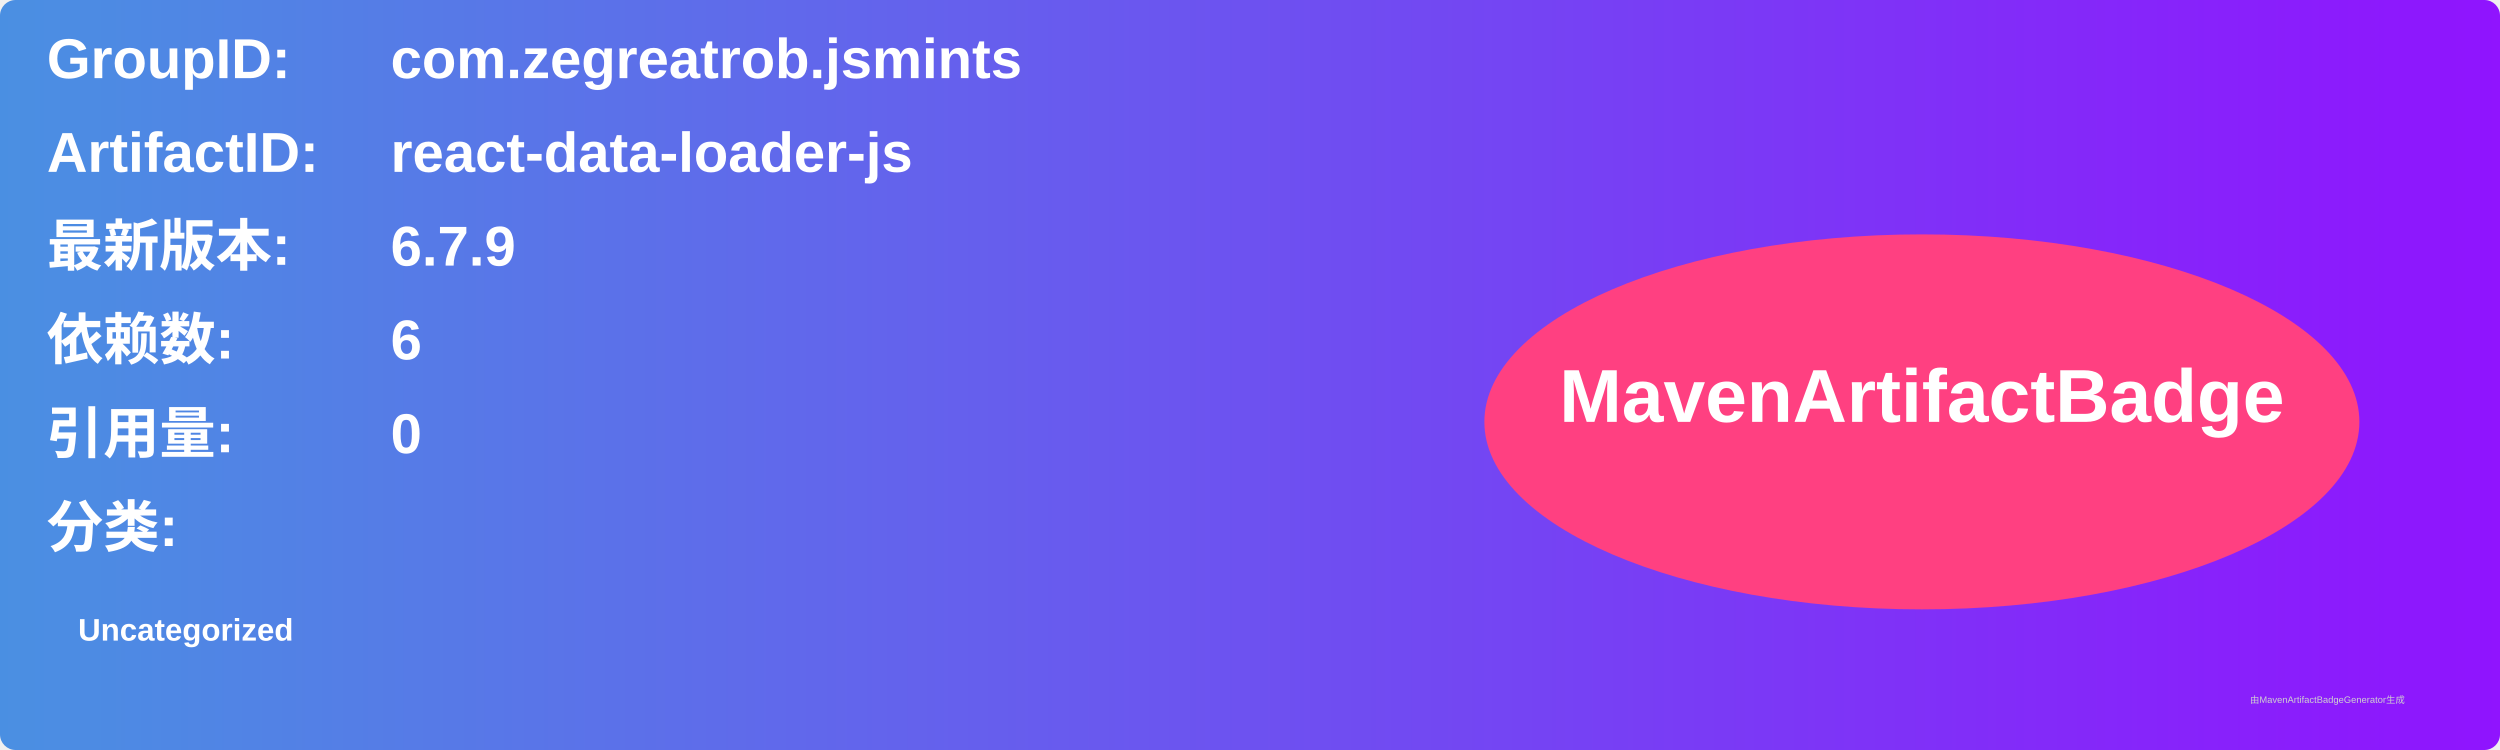
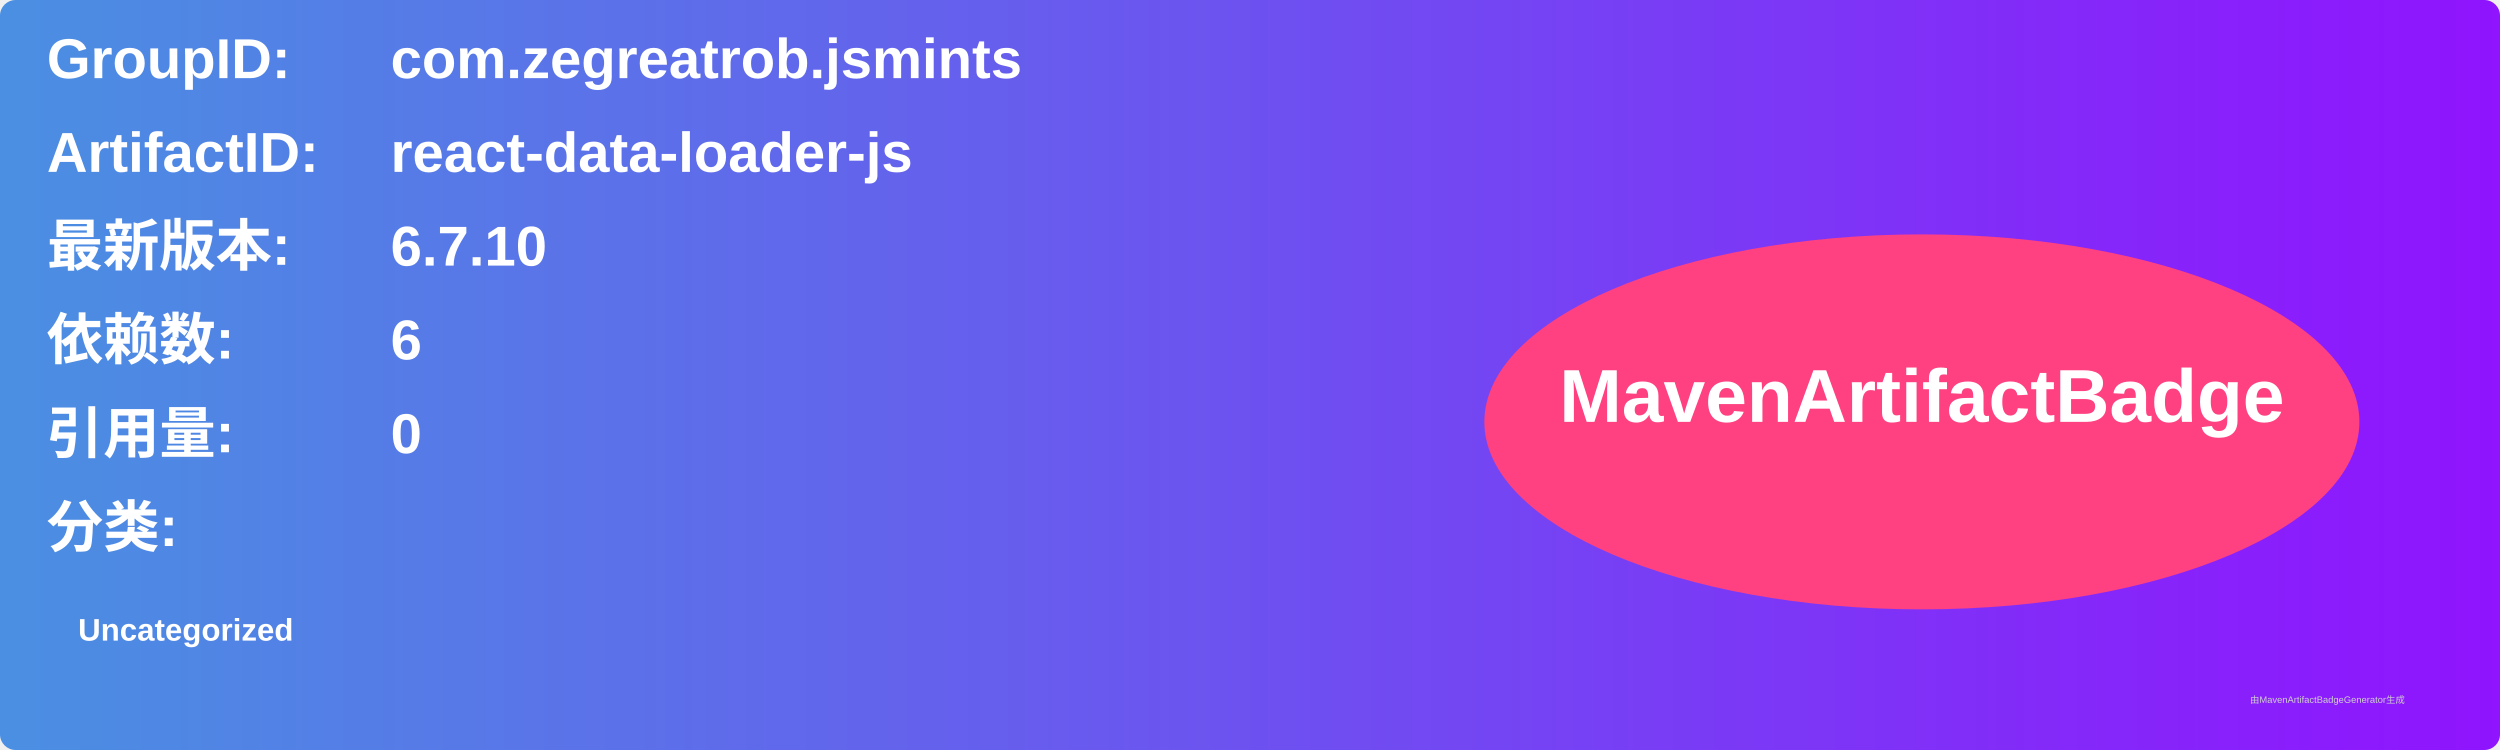
<svg xmlns="http://www.w3.org/2000/svg" width="800" height="240" viewBox="0 0 800 240">
  <linearGradient id="grad" x1="0%" y1="0%" x2="100%" y2="0%">
    <stop offset="0%" stop-color="#4a90e2" />
    <stop offset="100%" stop-color="#9013fe" />
  </linearGradient>
  <rect width="100%" height="100%" rx="5" ry="5" fill="url(#grad)" />
  <g transform="translate(15, 15)">
    <text x="0" y="10" font-family="Arial" font-size="18" fill="white" font-weight="bold" width="260">GroupID:</text>
    <text x="110" y="10" font-family="Arial" font-size="18" fill="white" font-weight="bold" width="460">com.zegreatrob.jsmints</text>
    <text x="0" y="40" font-family="Arial" font-size="18" fill="white" font-weight="bold" width="260">ArtifactID:</text>
    <text x="110" y="40" font-family="Arial" font-size="18" fill="white" font-weight="bold" width="460">react-data-loader-js</text>
    <text x="0" y="70" font-family="Arial" font-size="18" fill="white" font-weight="bold">最新版本:</text>
    <text x="110" y="70" font-family="Arial" font-size="18" fill="white" font-weight="bold">
-       <tspan font-weight="bold">6.7.9</tspan>
+       <tspan font-weight="bold">6.7.10</tspan>
    </text>
    <text x="0" y="100" font-family="Arial" font-size="18" fill="white" font-weight="bold">依赖数: </text>
    <text x="110" y="100" font-family="Arial" font-size="18" fill="white">
      <tspan font-weight="bold">6</tspan>
    </text>
    <text x="0" y="130" font-family="Arial" font-size="18" fill="white" font-weight="bold">引用量: </text>
    <text x="110" y="130" font-family="Arial" font-size="18" fill="white">
      <tspan font-weight="bold">0</tspan>
    </text>
    <text x="0" y="160" font-family="Arial" font-size="18" fill="white" font-weight="bold">分类:</text>
    <text x="10" y="190" font-family="Arial" font-size="10" fill="white">
      <tspan font-weight="bold">Uncategorized</tspan>
    </text>
    <ellipse cx="600" cy="120" rx="140" ry="60" fill="#ff4081" />
    <text x="600" y="120" text-anchor="middle" font-family="Arial" font-size="24" fill="white" font-weight="bold">MavenArtifactBadge</text>
  </g>
  <text x="720" y="225" font-family="Arial" font-size="3" fill="#d0d0d0">由MavenArtifactBadgeGenerator生成</text>
</svg>
